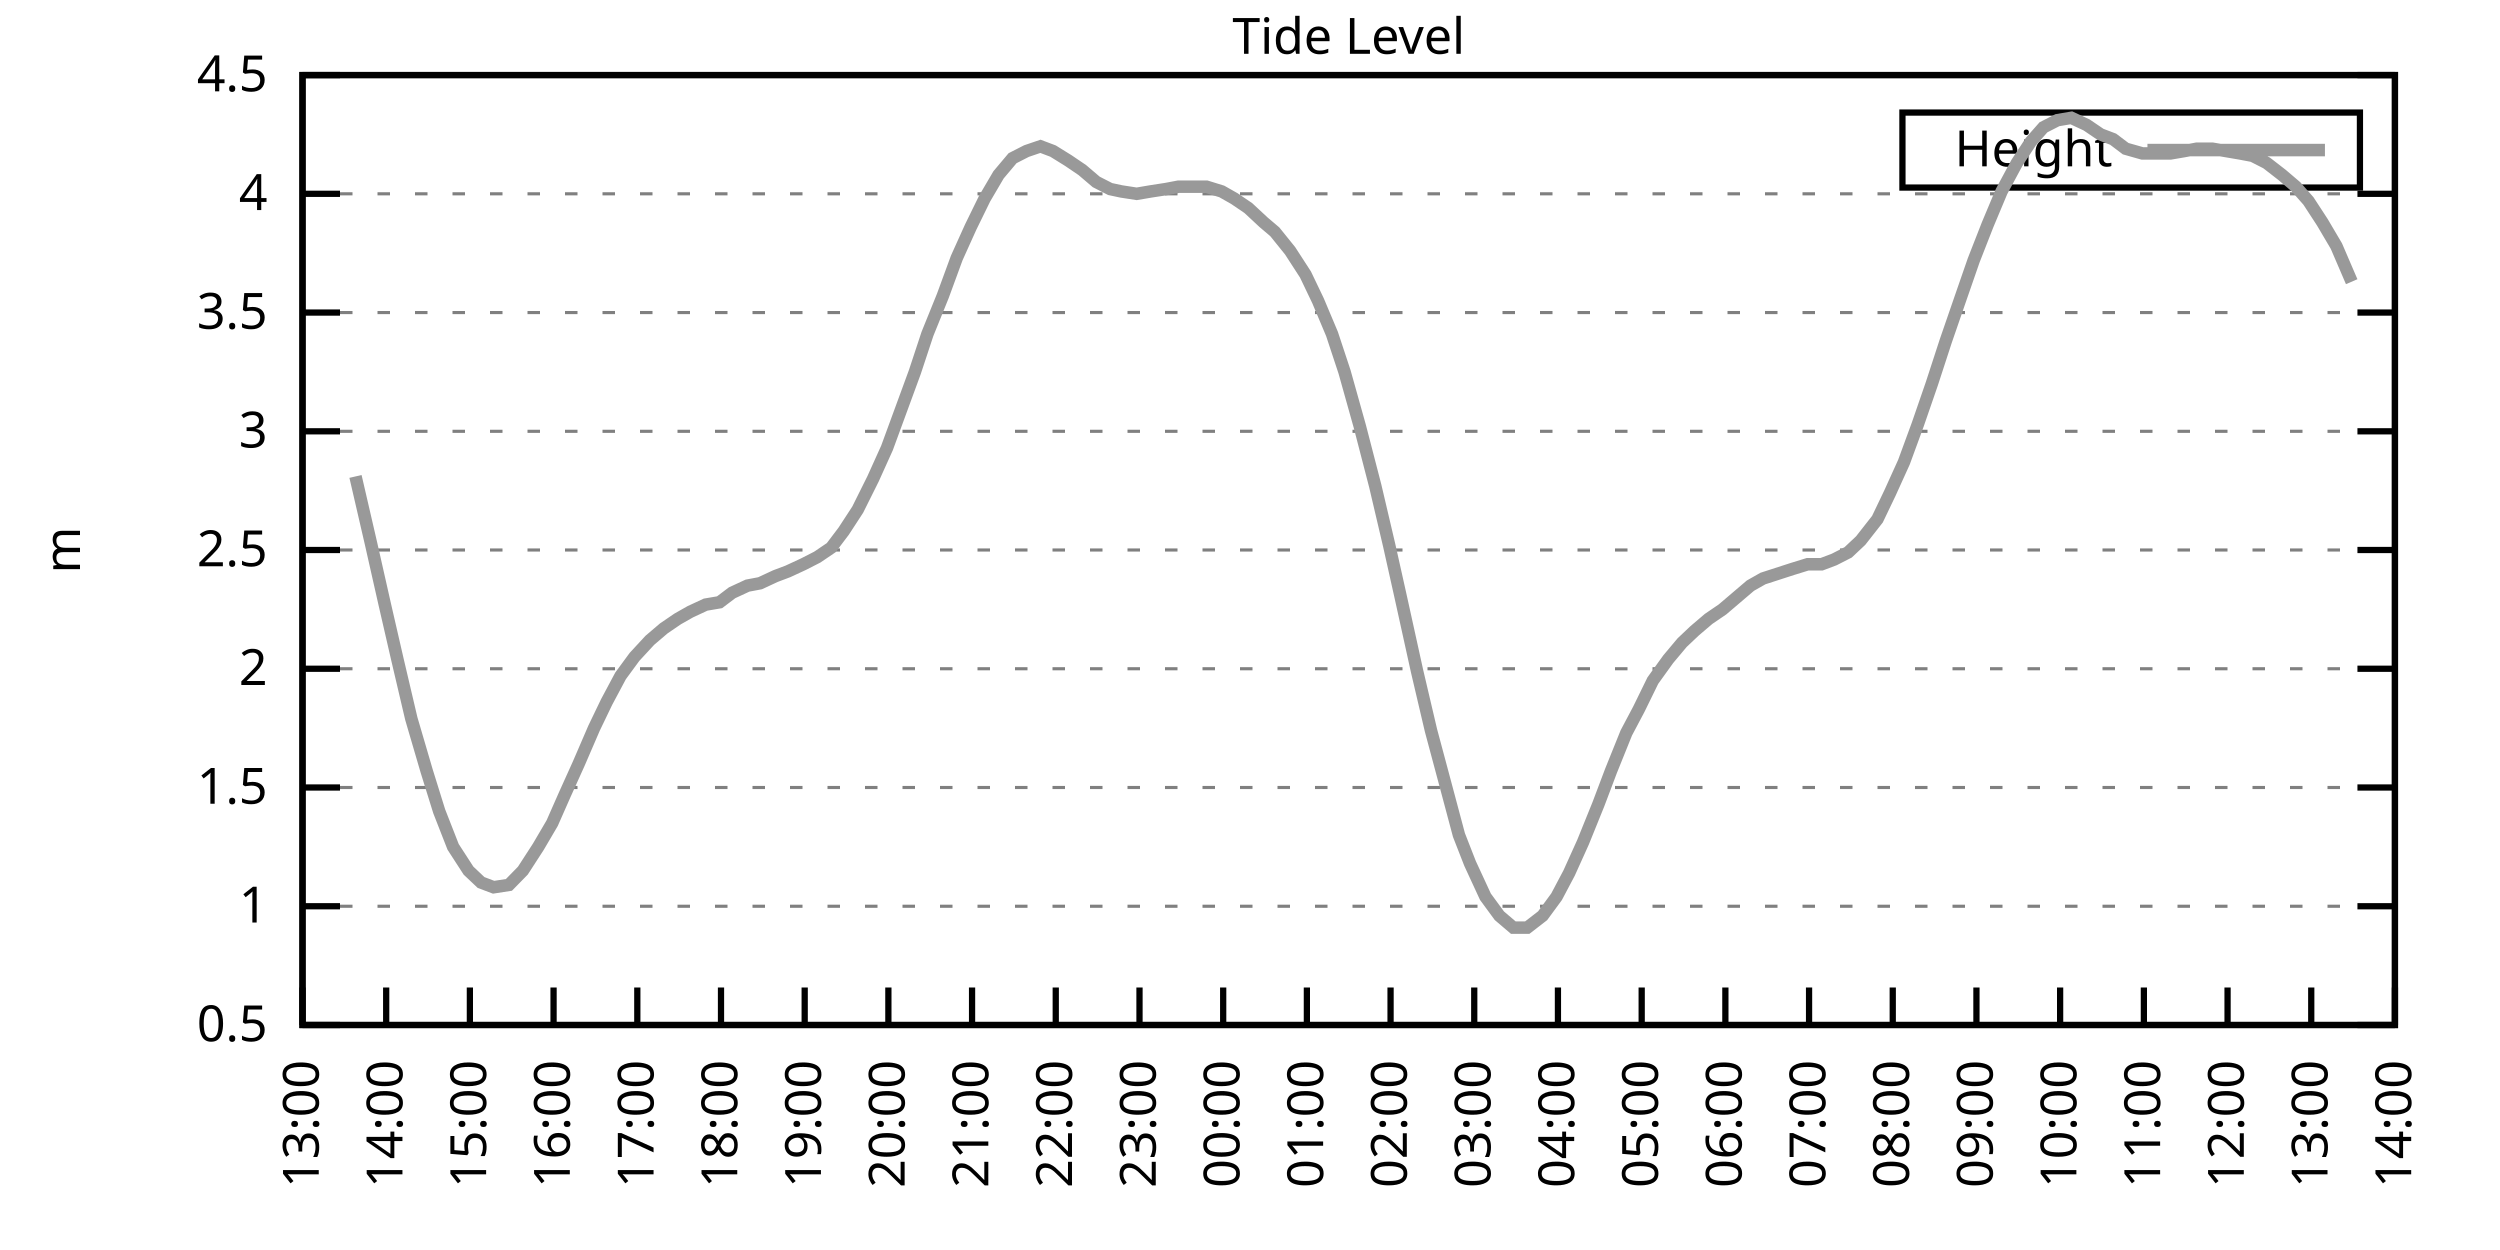
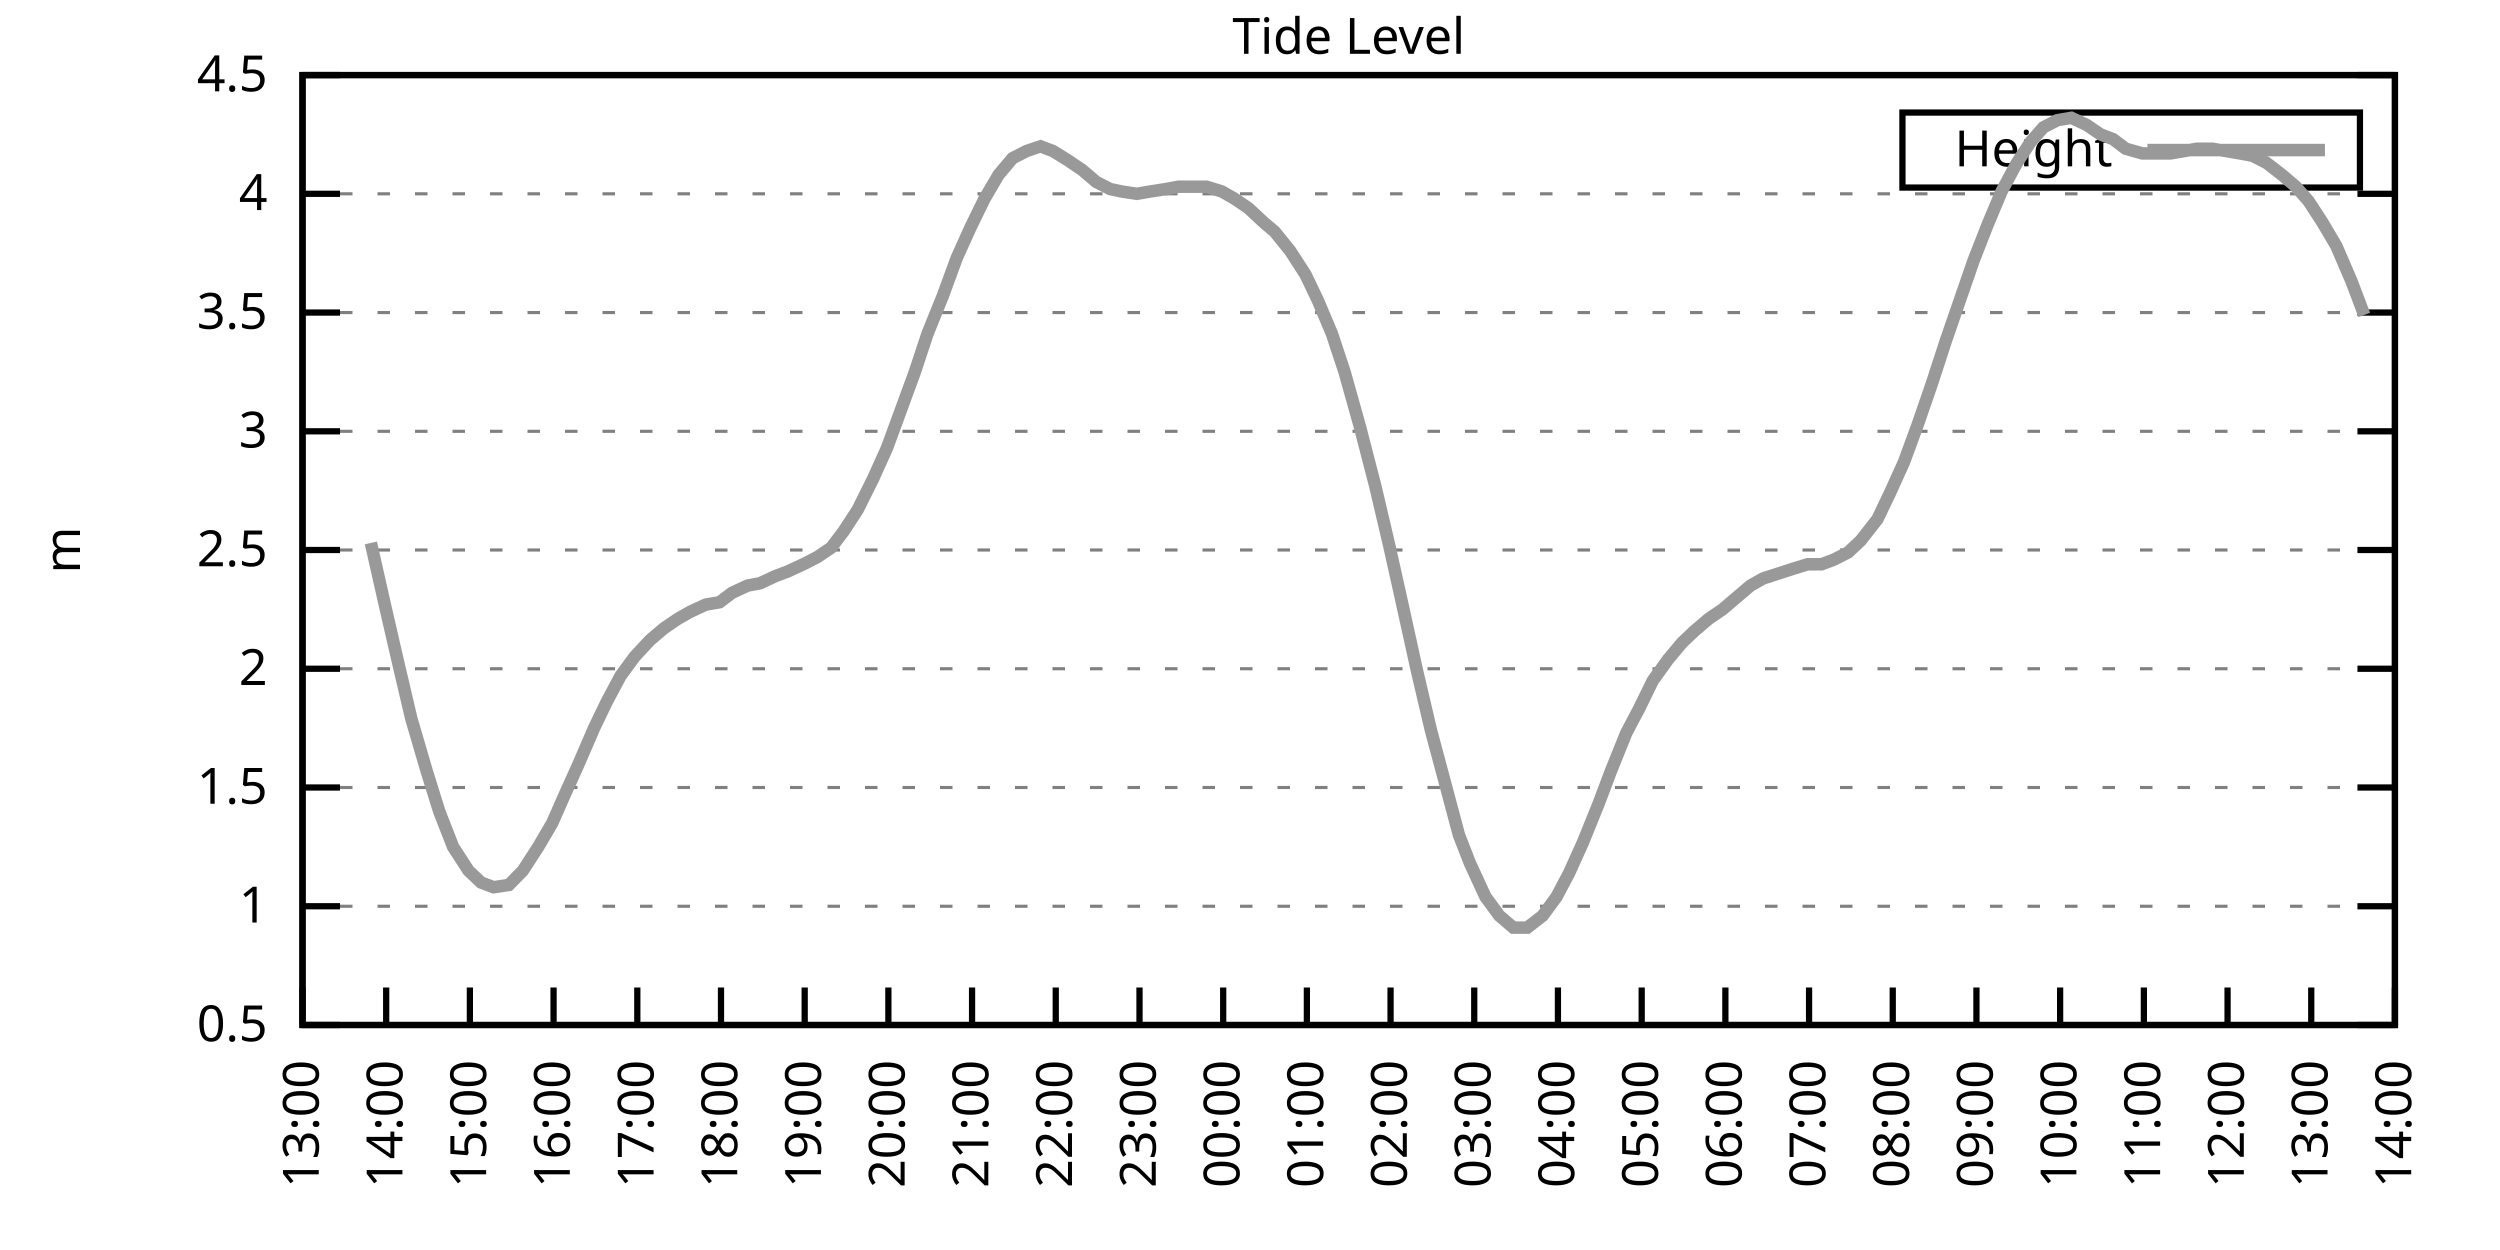
<svg xmlns="http://www.w3.org/2000/svg" xmlns:xlink="http://www.w3.org/1999/xlink" width="400" height="200" viewBox="0 0 400 200">
  <g id="gnuplot_canvas">
    <rect x="0" y="0" width="400" height="200" fill="none" />
    <defs>
      <circle id="gpDot" r="0.5" stroke-width="0.5" stroke="currentColor" />
      <path id="gpPt0" stroke-width="0.333" stroke="currentColor" d="M-1,0 h2 M0,-1 v2" />
      <path id="gpPt1" stroke-width="0.333" stroke="currentColor" d="M-1,-1 L1,1 M1,-1 L-1,1" />
      <path id="gpPt2" stroke-width="0.333" stroke="currentColor" d="M-1,0 L1,0 M0,-1 L0,1 M-1,-1 L1,1 M-1,1 L1,-1" />
      <rect id="gpPt3" stroke-width="0.333" stroke="currentColor" x="-1" y="-1" width="2" height="2" />
      <rect id="gpPt4" stroke-width="0.333" stroke="currentColor" fill="currentColor" x="-1" y="-1" width="2" height="2" />
      <circle id="gpPt5" stroke-width="0.333" stroke="currentColor" cx="0" cy="0" r="1" />
      <use xlink:href="#gpPt5" id="gpPt6" fill="currentColor" stroke="none" />
      <path id="gpPt7" stroke-width="0.333" stroke="currentColor" d="M0,-1.33 L-1.33,0.67 L1.33,0.67 z" />
      <use xlink:href="#gpPt7" id="gpPt8" fill="currentColor" stroke="none" />
      <use xlink:href="#gpPt7" id="gpPt9" stroke="currentColor" transform="rotate(180)" />
      <use xlink:href="#gpPt9" id="gpPt10" fill="currentColor" stroke="none" />
      <use xlink:href="#gpPt3" id="gpPt11" stroke="currentColor" transform="rotate(45)" />
      <use xlink:href="#gpPt11" id="gpPt12" fill="currentColor" stroke="none" />
      <path id="gpPt13" stroke-width="0.333" stroke="currentColor" d="M0,1.330 L1.265,0.411 L0.782,-1.067 L-0.782,-1.076 L-1.265,0.411 z" />
      <use xlink:href="#gpPt13" id="gpPt14" fill="currentColor" stroke="none" />
      <filter id="textbox" filterUnits="objectBoundingBox" x="0" y="0" height="1" width="1">
        <feFlood flood-color="white" flood-opacity="1" result="bgnd" />
        <feComposite in="SourceGraphic" in2="bgnd" operator="atop" />
      </filter>
      <filter id="greybox" filterUnits="objectBoundingBox" x="0" y="0" height="1" width="1">
        <feFlood flood-color="lightgrey" flood-opacity="1" result="grey" />
        <feComposite in="SourceGraphic" in2="grey" operator="atop" />
      </filter>
    </defs>
    <g fill="none" color="white" stroke="currentColor" stroke-width="1.00" stroke-linecap="butt" stroke-linejoin="miter">
</g>
    <g fill="none" color="black" stroke="currentColor" stroke-width="1.00" stroke-linecap="butt" stroke-linejoin="miter">
      <g stroke="none" shape-rendering="crispEdges">
        <polygon fill="rgb(255, 255, 255)" points="48.40,164.00 383.18,164.00 383.18,12.02 48.40,12.02 " />
      </g>
    </g>
    <g fill="none" color="black" stroke="currentColor" stroke-width="1.00" stroke-linecap="butt" stroke-linejoin="miter">
</g>
    <g fill="none" color="black" stroke="black" stroke-width="0.50" stroke-linecap="butt" stroke-linejoin="miter">
</g>
    <g fill="none" color="gray" stroke="currentColor" stroke-width="0.50" stroke-linecap="butt" stroke-linejoin="miter">
      <path stroke="gray" stroke-dasharray="2,4" class="gridline" d="M48.40,164.00 L383.19,164.00  " />
    </g>
    <g fill="none" color="gray" stroke="gray" stroke-width="1.00" stroke-linecap="butt" stroke-linejoin="miter">
</g>
    <g fill="none" color="black" stroke="currentColor" stroke-width="1.00" stroke-linecap="butt" stroke-linejoin="miter">
      <path stroke="black" d="M48.40,164.00 L54.40,164.00 M383.19,164.00 L377.19,164.00  " />
      <g transform="translate(42.80,166.60)" stroke="none" fill="black" font-family="Sans" font-size="8.00" text-anchor="end">
        <text>
          <tspan font-family="Sans"> 0.5</tspan>
        </text>
      </g>
    </g>
    <g fill="none" color="black" stroke="currentColor" stroke-width="1.00" stroke-linecap="butt" stroke-linejoin="miter">
</g>
    <g fill="none" color="black" stroke="black" stroke-width="0.50" stroke-linecap="butt" stroke-linejoin="miter">
</g>
    <g fill="none" color="gray" stroke="currentColor" stroke-width="0.50" stroke-linecap="butt" stroke-linejoin="miter">
      <path stroke="gray" stroke-dasharray="2,4" class="gridline" d="M48.40,145.00 L383.19,145.00  " />
    </g>
    <g fill="none" color="gray" stroke="gray" stroke-width="1.00" stroke-linecap="butt" stroke-linejoin="miter">
</g>
    <g fill="none" color="black" stroke="currentColor" stroke-width="1.00" stroke-linecap="butt" stroke-linejoin="miter">
      <path stroke="black" d="M48.40,145.00 L54.40,145.00 M383.19,145.00 L377.19,145.00  " />
      <g transform="translate(42.80,147.60)" stroke="none" fill="black" font-family="Sans" font-size="8.00" text-anchor="end">
        <text>
          <tspan font-family="Sans"> 1</tspan>
        </text>
      </g>
    </g>
    <g fill="none" color="black" stroke="currentColor" stroke-width="1.00" stroke-linecap="butt" stroke-linejoin="miter">
</g>
    <g fill="none" color="black" stroke="black" stroke-width="0.50" stroke-linecap="butt" stroke-linejoin="miter">
</g>
    <g fill="none" color="gray" stroke="currentColor" stroke-width="0.50" stroke-linecap="butt" stroke-linejoin="miter">
      <path stroke="gray" stroke-dasharray="2,4" class="gridline" d="M48.40,126.00 L383.19,126.00  " />
    </g>
    <g fill="none" color="gray" stroke="gray" stroke-width="1.00" stroke-linecap="butt" stroke-linejoin="miter">
</g>
    <g fill="none" color="black" stroke="currentColor" stroke-width="1.00" stroke-linecap="butt" stroke-linejoin="miter">
      <path stroke="black" d="M48.40,126.00 L54.40,126.00 M383.19,126.00 L377.19,126.00  " />
      <g transform="translate(42.80,128.60)" stroke="none" fill="black" font-family="Sans" font-size="8.00" text-anchor="end">
        <text>
          <tspan font-family="Sans"> 1.5</tspan>
        </text>
      </g>
    </g>
    <g fill="none" color="black" stroke="currentColor" stroke-width="1.00" stroke-linecap="butt" stroke-linejoin="miter">
</g>
    <g fill="none" color="black" stroke="black" stroke-width="0.50" stroke-linecap="butt" stroke-linejoin="miter">
</g>
    <g fill="none" color="gray" stroke="currentColor" stroke-width="0.50" stroke-linecap="butt" stroke-linejoin="miter">
      <path stroke="gray" stroke-dasharray="2,4" class="gridline" d="M48.40,107.00 L383.19,107.00  " />
    </g>
    <g fill="none" color="gray" stroke="gray" stroke-width="1.00" stroke-linecap="butt" stroke-linejoin="miter">
</g>
    <g fill="none" color="black" stroke="currentColor" stroke-width="1.00" stroke-linecap="butt" stroke-linejoin="miter">
      <path stroke="black" d="M48.40,107.00 L54.40,107.00 M383.19,107.00 L377.19,107.00  " />
      <g transform="translate(42.80,109.60)" stroke="none" fill="black" font-family="Sans" font-size="8.00" text-anchor="end">
        <text>
          <tspan font-family="Sans"> 2</tspan>
        </text>
      </g>
    </g>
    <g fill="none" color="black" stroke="currentColor" stroke-width="1.00" stroke-linecap="butt" stroke-linejoin="miter">
</g>
    <g fill="none" color="black" stroke="black" stroke-width="0.50" stroke-linecap="butt" stroke-linejoin="miter">
</g>
    <g fill="none" color="gray" stroke="currentColor" stroke-width="0.50" stroke-linecap="butt" stroke-linejoin="miter">
      <path stroke="gray" stroke-dasharray="2,4" class="gridline" d="M48.40,88.00 L383.19,88.00  " />
    </g>
    <g fill="none" color="gray" stroke="gray" stroke-width="1.00" stroke-linecap="butt" stroke-linejoin="miter">
</g>
    <g fill="none" color="black" stroke="currentColor" stroke-width="1.00" stroke-linecap="butt" stroke-linejoin="miter">
      <path stroke="black" d="M48.40,88.00 L54.40,88.00 M383.19,88.00 L377.19,88.00  " />
      <g transform="translate(42.80,90.60)" stroke="none" fill="black" font-family="Sans" font-size="8.00" text-anchor="end">
        <text>
          <tspan font-family="Sans"> 2.5</tspan>
        </text>
      </g>
    </g>
    <g fill="none" color="black" stroke="currentColor" stroke-width="1.00" stroke-linecap="butt" stroke-linejoin="miter">
</g>
    <g fill="none" color="black" stroke="black" stroke-width="0.50" stroke-linecap="butt" stroke-linejoin="miter">
</g>
    <g fill="none" color="gray" stroke="currentColor" stroke-width="0.50" stroke-linecap="butt" stroke-linejoin="miter">
      <path stroke="gray" stroke-dasharray="2,4" class="gridline" d="M48.40,69.01 L383.19,69.01  " />
    </g>
    <g fill="none" color="gray" stroke="gray" stroke-width="1.00" stroke-linecap="butt" stroke-linejoin="miter">
</g>
    <g fill="none" color="black" stroke="currentColor" stroke-width="1.00" stroke-linecap="butt" stroke-linejoin="miter">
      <path stroke="black" d="M48.40,69.01 L54.40,69.01 M383.19,69.01 L377.19,69.01  " />
      <g transform="translate(42.80,71.61)" stroke="none" fill="black" font-family="Sans" font-size="8.00" text-anchor="end">
        <text>
          <tspan font-family="Sans"> 3</tspan>
        </text>
      </g>
    </g>
    <g fill="none" color="black" stroke="currentColor" stroke-width="1.00" stroke-linecap="butt" stroke-linejoin="miter">
</g>
    <g fill="none" color="black" stroke="black" stroke-width="0.50" stroke-linecap="butt" stroke-linejoin="miter">
</g>
    <g fill="none" color="gray" stroke="currentColor" stroke-width="0.50" stroke-linecap="butt" stroke-linejoin="miter">
      <path stroke="gray" stroke-dasharray="2,4" class="gridline" d="M48.40,50.01 L383.19,50.01  " />
    </g>
    <g fill="none" color="gray" stroke="gray" stroke-width="1.00" stroke-linecap="butt" stroke-linejoin="miter">
</g>
    <g fill="none" color="black" stroke="currentColor" stroke-width="1.00" stroke-linecap="butt" stroke-linejoin="miter">
      <path stroke="black" d="M48.40,50.01 L54.40,50.01 M383.19,50.01 L377.19,50.01  " />
      <g transform="translate(42.80,52.61)" stroke="none" fill="black" font-family="Sans" font-size="8.00" text-anchor="end">
        <text>
          <tspan font-family="Sans"> 3.5</tspan>
        </text>
      </g>
    </g>
    <g fill="none" color="black" stroke="currentColor" stroke-width="1.00" stroke-linecap="butt" stroke-linejoin="miter">
</g>
    <g fill="none" color="black" stroke="black" stroke-width="0.50" stroke-linecap="butt" stroke-linejoin="miter">
</g>
    <g fill="none" color="gray" stroke="currentColor" stroke-width="0.50" stroke-linecap="butt" stroke-linejoin="miter">
      <path stroke="gray" stroke-dasharray="2,4" class="gridline" d="M48.40,31.01 L383.19,31.01  " />
    </g>
    <g fill="none" color="gray" stroke="gray" stroke-width="1.00" stroke-linecap="butt" stroke-linejoin="miter">
</g>
    <g fill="none" color="black" stroke="currentColor" stroke-width="1.00" stroke-linecap="butt" stroke-linejoin="miter">
      <path stroke="black" d="M48.40,31.01 L54.40,31.01 M383.19,31.01 L377.19,31.01  " />
      <g transform="translate(42.80,33.61)" stroke="none" fill="black" font-family="Sans" font-size="8.00" text-anchor="end">
        <text>
          <tspan font-family="Sans"> 4</tspan>
        </text>
      </g>
    </g>
    <g fill="none" color="black" stroke="currentColor" stroke-width="1.00" stroke-linecap="butt" stroke-linejoin="miter">
</g>
    <g fill="none" color="black" stroke="black" stroke-width="0.50" stroke-linecap="butt" stroke-linejoin="miter">
</g>
    <g fill="none" color="gray" stroke="currentColor" stroke-width="0.50" stroke-linecap="butt" stroke-linejoin="miter">
      <path stroke="gray" stroke-dasharray="2,4" class="gridline" d="M48.40,12.01 L383.19,12.01  " />
    </g>
    <g fill="none" color="gray" stroke="gray" stroke-width="1.00" stroke-linecap="butt" stroke-linejoin="miter">
</g>
    <g fill="none" color="black" stroke="currentColor" stroke-width="1.00" stroke-linecap="butt" stroke-linejoin="miter">
      <path stroke="black" d="M48.40,12.01 L54.40,12.01 M383.19,12.01 L377.19,12.01  " />
      <g transform="translate(42.80,14.61)" stroke="none" fill="black" font-family="Sans" font-size="8.00" text-anchor="end">
        <text>
          <tspan font-family="Sans"> 4.5</tspan>
        </text>
      </g>
    </g>
    <g fill="none" color="black" stroke="currentColor" stroke-width="1.00" stroke-linecap="butt" stroke-linejoin="miter">
      <path stroke="black" d="M48.40,164.00 L48.40,158.00  " />
      <g transform="translate(51.00,169.60) rotate(270.00)" stroke="none" fill="black" font-family="Sans" font-size="8.00" text-anchor="end">
        <text>
          <tspan font-family="Sans">13:00</tspan>
        </text>
      </g>
    </g>
    <g fill="none" color="black" stroke="currentColor" stroke-width="1.00" stroke-linecap="butt" stroke-linejoin="miter">
      <path stroke="black" d="M61.79,164.00 L61.79,158.00  " />
      <g transform="translate(64.39,169.60) rotate(270.00)" stroke="none" fill="black" font-family="Sans" font-size="8.00" text-anchor="end">
        <text>
          <tspan font-family="Sans">14:00</tspan>
        </text>
      </g>
    </g>
    <g fill="none" color="black" stroke="currentColor" stroke-width="1.00" stroke-linecap="butt" stroke-linejoin="miter">
      <path stroke="black" d="M75.18,164.00 L75.18,158.00  " />
      <g transform="translate(77.78,169.60) rotate(270.00)" stroke="none" fill="black" font-family="Sans" font-size="8.00" text-anchor="end">
        <text>
          <tspan font-family="Sans">15:00</tspan>
        </text>
      </g>
    </g>
    <g fill="none" color="black" stroke="currentColor" stroke-width="1.00" stroke-linecap="butt" stroke-linejoin="miter">
      <path stroke="black" d="M88.57,164.00 L88.57,158.00  " />
      <g transform="translate(91.17,169.60) rotate(270.00)" stroke="none" fill="black" font-family="Sans" font-size="8.00" text-anchor="end">
        <text>
          <tspan font-family="Sans">16:00</tspan>
        </text>
      </g>
    </g>
    <g fill="none" color="black" stroke="currentColor" stroke-width="1.00" stroke-linecap="butt" stroke-linejoin="miter">
      <path stroke="black" d="M101.97,164.00 L101.97,158.00  " />
      <g transform="translate(104.57,169.60) rotate(270.00)" stroke="none" fill="black" font-family="Sans" font-size="8.00" text-anchor="end">
        <text>
          <tspan font-family="Sans">17:00</tspan>
        </text>
      </g>
    </g>
    <g fill="none" color="black" stroke="currentColor" stroke-width="1.00" stroke-linecap="butt" stroke-linejoin="miter">
      <path stroke="black" d="M115.36,164.00 L115.36,158.00  " />
      <g transform="translate(117.96,169.60) rotate(270.00)" stroke="none" fill="black" font-family="Sans" font-size="8.00" text-anchor="end">
        <text>
          <tspan font-family="Sans">18:00</tspan>
        </text>
      </g>
    </g>
    <g fill="none" color="black" stroke="currentColor" stroke-width="1.00" stroke-linecap="butt" stroke-linejoin="miter">
      <path stroke="black" d="M128.75,164.00 L128.75,158.00  " />
      <g transform="translate(131.35,169.60) rotate(270.00)" stroke="none" fill="black" font-family="Sans" font-size="8.00" text-anchor="end">
        <text>
          <tspan font-family="Sans">19:00</tspan>
        </text>
      </g>
    </g>
    <g fill="none" color="black" stroke="currentColor" stroke-width="1.00" stroke-linecap="butt" stroke-linejoin="miter">
      <path stroke="black" d="M142.14,164.00 L142.14,158.00  " />
      <g transform="translate(144.74,169.60) rotate(270.00)" stroke="none" fill="black" font-family="Sans" font-size="8.00" text-anchor="end">
        <text>
          <tspan font-family="Sans">20:00</tspan>
        </text>
      </g>
    </g>
    <g fill="none" color="black" stroke="currentColor" stroke-width="1.00" stroke-linecap="butt" stroke-linejoin="miter">
      <path stroke="black" d="M155.53,164.00 L155.53,158.00  " />
      <g transform="translate(158.13,169.60) rotate(270.00)" stroke="none" fill="black" font-family="Sans" font-size="8.00" text-anchor="end">
        <text>
          <tspan font-family="Sans">21:00</tspan>
        </text>
      </g>
    </g>
    <g fill="none" color="black" stroke="currentColor" stroke-width="1.00" stroke-linecap="butt" stroke-linejoin="miter">
      <path stroke="black" d="M168.92,164.00 L168.92,158.00  " />
      <g transform="translate(171.52,169.60) rotate(270.00)" stroke="none" fill="black" font-family="Sans" font-size="8.00" text-anchor="end">
        <text>
          <tspan font-family="Sans">22:00</tspan>
        </text>
      </g>
    </g>
    <g fill="none" color="black" stroke="currentColor" stroke-width="1.00" stroke-linecap="butt" stroke-linejoin="miter">
      <path stroke="black" d="M182.32,164.00 L182.32,158.00  " />
      <g transform="translate(184.92,169.60) rotate(270.00)" stroke="none" fill="black" font-family="Sans" font-size="8.00" text-anchor="end">
        <text>
          <tspan font-family="Sans">23:00</tspan>
        </text>
      </g>
    </g>
    <g fill="none" color="black" stroke="currentColor" stroke-width="1.00" stroke-linecap="butt" stroke-linejoin="miter">
      <path stroke="black" d="M195.71,164.00 L195.71,158.00  " />
      <g transform="translate(198.31,169.60) rotate(270.00)" stroke="none" fill="black" font-family="Sans" font-size="8.00" text-anchor="end">
        <text>
          <tspan font-family="Sans">00:00</tspan>
        </text>
      </g>
    </g>
    <g fill="none" color="black" stroke="currentColor" stroke-width="1.00" stroke-linecap="butt" stroke-linejoin="miter">
      <path stroke="black" d="M209.10,164.00 L209.10,158.00  " />
      <g transform="translate(211.70,169.60) rotate(270.00)" stroke="none" fill="black" font-family="Sans" font-size="8.00" text-anchor="end">
        <text>
          <tspan font-family="Sans">01:00</tspan>
        </text>
      </g>
    </g>
    <g fill="none" color="black" stroke="currentColor" stroke-width="1.00" stroke-linecap="butt" stroke-linejoin="miter">
      <path stroke="black" d="M222.49,164.00 L222.49,158.00  " />
      <g transform="translate(225.09,169.60) rotate(270.00)" stroke="none" fill="black" font-family="Sans" font-size="8.00" text-anchor="end">
        <text>
          <tspan font-family="Sans">02:00</tspan>
        </text>
      </g>
    </g>
    <g fill="none" color="black" stroke="currentColor" stroke-width="1.00" stroke-linecap="butt" stroke-linejoin="miter">
      <path stroke="black" d="M235.88,164.00 L235.88,158.00  " />
      <g transform="translate(238.48,169.60) rotate(270.00)" stroke="none" fill="black" font-family="Sans" font-size="8.00" text-anchor="end">
        <text>
          <tspan font-family="Sans">03:00</tspan>
        </text>
      </g>
    </g>
    <g fill="none" color="black" stroke="currentColor" stroke-width="1.00" stroke-linecap="butt" stroke-linejoin="miter">
      <path stroke="black" d="M249.27,164.00 L249.27,158.00  " />
      <g transform="translate(251.87,169.60) rotate(270.00)" stroke="none" fill="black" font-family="Sans" font-size="8.00" text-anchor="end">
        <text>
          <tspan font-family="Sans">04:00</tspan>
        </text>
      </g>
    </g>
    <g fill="none" color="black" stroke="currentColor" stroke-width="1.00" stroke-linecap="butt" stroke-linejoin="miter">
      <path stroke="black" d="M262.67,164.00 L262.67,158.00  " />
      <g transform="translate(265.27,169.60) rotate(270.00)" stroke="none" fill="black" font-family="Sans" font-size="8.00" text-anchor="end">
        <text>
          <tspan font-family="Sans">05:00</tspan>
        </text>
      </g>
    </g>
    <g fill="none" color="black" stroke="currentColor" stroke-width="1.00" stroke-linecap="butt" stroke-linejoin="miter">
      <path stroke="black" d="M276.06,164.00 L276.06,158.00  " />
      <g transform="translate(278.66,169.60) rotate(270.00)" stroke="none" fill="black" font-family="Sans" font-size="8.00" text-anchor="end">
        <text>
          <tspan font-family="Sans">06:00</tspan>
        </text>
      </g>
    </g>
    <g fill="none" color="black" stroke="currentColor" stroke-width="1.00" stroke-linecap="butt" stroke-linejoin="miter">
      <path stroke="black" d="M289.45,164.00 L289.45,158.00  " />
      <g transform="translate(292.05,169.60) rotate(270.00)" stroke="none" fill="black" font-family="Sans" font-size="8.00" text-anchor="end">
        <text>
          <tspan font-family="Sans">07:00</tspan>
        </text>
      </g>
    </g>
    <g fill="none" color="black" stroke="currentColor" stroke-width="1.00" stroke-linecap="butt" stroke-linejoin="miter">
      <path stroke="black" d="M302.84,164.00 L302.84,158.00  " />
      <g transform="translate(305.44,169.60) rotate(270.00)" stroke="none" fill="black" font-family="Sans" font-size="8.00" text-anchor="end">
        <text>
          <tspan font-family="Sans">08:00</tspan>
        </text>
      </g>
    </g>
    <g fill="none" color="black" stroke="currentColor" stroke-width="1.00" stroke-linecap="butt" stroke-linejoin="miter">
      <path stroke="black" d="M316.23,164.00 L316.23,158.00  " />
      <g transform="translate(318.83,169.60) rotate(270.00)" stroke="none" fill="black" font-family="Sans" font-size="8.00" text-anchor="end">
        <text>
          <tspan font-family="Sans">09:00</tspan>
        </text>
      </g>
    </g>
    <g fill="none" color="black" stroke="currentColor" stroke-width="1.00" stroke-linecap="butt" stroke-linejoin="miter">
      <path stroke="black" d="M329.62,164.00 L329.62,158.00  " />
      <g transform="translate(332.22,169.60) rotate(270.00)" stroke="none" fill="black" font-family="Sans" font-size="8.00" text-anchor="end">
        <text>
          <tspan font-family="Sans">10:00</tspan>
        </text>
      </g>
    </g>
    <g fill="none" color="black" stroke="currentColor" stroke-width="1.00" stroke-linecap="butt" stroke-linejoin="miter">
      <path stroke="black" d="M343.02,164.00 L343.02,158.00  " />
      <g transform="translate(345.62,169.60) rotate(270.00)" stroke="none" fill="black" font-family="Sans" font-size="8.00" text-anchor="end">
        <text>
          <tspan font-family="Sans">11:00</tspan>
        </text>
      </g>
    </g>
    <g fill="none" color="black" stroke="currentColor" stroke-width="1.00" stroke-linecap="butt" stroke-linejoin="miter">
      <path stroke="black" d="M356.41,164.00 L356.41,158.00  " />
      <g transform="translate(359.01,169.60) rotate(270.00)" stroke="none" fill="black" font-family="Sans" font-size="8.00" text-anchor="end">
        <text>
          <tspan font-family="Sans">12:00</tspan>
        </text>
      </g>
    </g>
    <g fill="none" color="black" stroke="currentColor" stroke-width="1.00" stroke-linecap="butt" stroke-linejoin="miter">
      <path stroke="black" d="M369.80,164.00 L369.80,158.00  " />
      <g transform="translate(372.40,169.60) rotate(270.00)" stroke="none" fill="black" font-family="Sans" font-size="8.00" text-anchor="end">
        <text>
          <tspan font-family="Sans">13:00</tspan>
        </text>
      </g>
    </g>
    <g fill="none" color="black" stroke="currentColor" stroke-width="1.00" stroke-linecap="butt" stroke-linejoin="miter">
      <path stroke="black" d="M383.19,164.00 L383.19,158.00  " />
      <g transform="translate(385.79,169.60) rotate(270.00)" stroke="none" fill="black" font-family="Sans" font-size="8.00" text-anchor="end">
        <text>
          <tspan font-family="Sans">14:00</tspan>
        </text>
      </g>
    </g>
    <g fill="none" color="black" stroke="currentColor" stroke-width="1.00" stroke-linecap="butt" stroke-linejoin="miter">
</g>
    <g fill="none" color="black" stroke="currentColor" stroke-width="1.00" stroke-linecap="butt" stroke-linejoin="miter">
      <path stroke="black" d="M48.40,12.01 L48.40,164.00 L383.19,164.00 L383.19,12.01 L48.40,12.01 Z  " />
    </g>
    <g fill="none" color="black" stroke="currentColor" stroke-width="1.00" stroke-linecap="butt" stroke-linejoin="miter">
</g>
    <g fill="none" color="black" stroke="currentColor" stroke-width="1.00" stroke-linecap="butt" stroke-linejoin="miter">
      <path stroke="black" d="M304.39,30.01 L304.39,18.01 L377.59,18.01 L377.59,30.01 L304.39,30.01 Z  " />
    </g>
    <g id="Tide_level_plot_1">
      <g fill="none" color="white" stroke="black" stroke-width="2.00" stroke-linecap="butt" stroke-linejoin="miter">
</g>
      <g fill="none" color="black" stroke="currentColor" stroke-width="2.00" stroke-linecap="butt" stroke-linejoin="miter">
        <g transform="translate(337.99,26.61)" stroke="none" fill="black" font-family="Sans" font-size="8.00" text-anchor="end">
          <text>
            <tspan font-family="Sans">Height</tspan>
          </text>
        </g>
      </g>
      <g fill="none" color="black" stroke="currentColor" stroke-width="2.00" stroke-linecap="butt" stroke-linejoin="miter">
-         <path stroke="rgb(153, 153, 153)" d="M343.59,24.01 L371.99,24.01 M56.88,76.23 L59.34,86.87 L61.57,96.74 L63.58,105.48 L65.81,114.98 L68.26,123.34   L70.27,129.80 L72.50,135.50 L74.96,139.30 L76.97,141.20 L78.98,141.96 L81.43,141.58 L83.66,139.30 L86.12,135.50   L88.35,131.70 L90.36,127.14 L92.59,122.20 L95.05,116.50 L97.06,112.32 L99.29,108.14 L101.52,105.10 L103.98,102.44   L106.21,100.54 L108.44,99.02 L110.45,97.88 L112.90,96.74 L115.13,96.36 L117.14,94.84 L119.60,93.70 L121.61,93.32   L124.06,92.18 L126.07,91.42 L128.53,90.28 L130.76,89.14 L132.99,87.63 L135.00,84.97 L137.23,81.55 L139.69,76.61   L141.92,71.67 L144.15,65.59 L146.38,59.51 L148.39,53.43 L150.85,47.35 L153.08,41.27 L155.31,36.33 L157.54,31.77   L159.77,27.97 L162.01,25.31 L164.24,24.17 L166.47,23.41 L168.48,24.17 L170.93,25.69 L173.17,27.21 L175.40,29.11   L177.63,30.25 L179.41,30.63 L181.87,31.01 L184.10,30.63 L186.56,30.25 L188.57,29.87 L190.80,29.87 L193.03,29.87   L195.48,30.63 L197.49,31.77 L199.73,33.29 L202.18,35.57 L203.97,37.09 L206.42,40.13 L208.88,43.93 L210.88,48.11   L213.12,53.43 L215.13,59.51 L217.58,68.25 L220.04,77.75 L222.27,87.25 L224.05,95.22 L226.73,107.38 L228.96,116.88   L231.20,125.24 L233.43,133.60 L235.21,138.16 L237.67,143.48 L239.90,146.52 L242.13,148.42 L244.36,148.42 L246.82,146.52   L249.05,143.48 L251.06,139.68 L253.29,134.74 L255.75,128.66 L257.76,123.34 L260.21,117.26 L262.22,113.46 L264.45,108.90   L266.91,105.48 L269.14,102.82 L271.15,100.92 L273.38,99.02 L275.61,97.50 L277.84,95.60 L280.07,93.70 L282.08,92.56   L286.77,91.04 L289.23,90.28 L291.46,90.28 L293.47,89.52 L295.70,88.38 L297.71,86.49 L300.39,83.07 L302.39,78.89   L304.63,73.95 L306.86,67.87 L309.09,61.41 L311.32,54.57 L313.55,48.11 L315.79,41.65 L318.02,35.95 L320.25,30.63   L322.70,26.07 L324.94,22.65 L326.95,20.37 L329.18,19.23 L331.41,18.85 L333.86,19.99 L336.10,21.51 L338.10,22.27   L340.11,23.79 L342.79,24.55 L345.02,24.55 L347.26,24.55 L349.49,24.17 L351.50,23.79 L353.95,23.79 L356.18,24.17   L358.42,24.55 L360.42,24.93 L362.66,26.07 L365.11,27.97 L367.34,29.87 L369.35,32.15 L371.58,35.57 L373.82,39.37   L376.27,45.07  " />
+         <path stroke="rgb(153, 153, 153)" d="M343.59,24.01 L371.99,24.01 M59.34,86.87 L61.57,96.74 L63.58,105.48 L65.81,114.98 L68.26,123.34 L70.27,129.80   L72.50,135.50 L74.96,139.30 L76.97,141.20 L78.98,141.96 L81.43,141.58 L83.66,139.30 L86.12,135.50 L88.35,131.70   L90.36,127.14 L92.59,122.20 L95.05,116.50 L97.06,112.32 L99.29,108.14 L101.52,105.10 L103.98,102.44 L106.21,100.54   L108.44,99.02 L110.45,97.88 L112.90,96.74 L115.13,96.36 L117.14,94.84 L119.60,93.70 L121.61,93.32 L124.06,92.18   L126.07,91.42 L128.53,90.28 L130.76,89.14 L132.99,87.63 L135.00,84.97 L137.23,81.55 L139.69,76.61 L141.92,71.67   L144.15,65.59 L146.38,59.51 L148.39,53.43 L150.85,47.35 L153.08,41.27 L155.31,36.33 L157.54,31.77 L159.77,27.97   L162.01,25.31 L164.24,24.17 L166.47,23.41 L168.48,24.17 L170.93,25.69 L173.17,27.21 L175.40,29.11 L177.63,30.25   L179.41,30.63 L181.87,31.01 L184.10,30.63 L186.56,30.25 L188.57,29.87 L190.80,29.87 L193.03,29.87 L195.48,30.63   L197.49,31.77 L199.73,33.29 L202.18,35.57 L203.97,37.09 L206.42,40.13 L208.88,43.93 L210.88,48.11 L213.12,53.43   L215.13,59.51 L217.58,68.25 L220.04,77.75 L222.27,87.25 L224.05,95.22 L226.73,107.38 L228.96,116.88 L231.20,125.24   L233.43,133.60 L235.21,138.16 L237.67,143.48 L239.90,146.52 L242.13,148.42 L244.36,148.42 L246.82,146.52 L249.05,143.48   L251.06,139.68 L253.29,134.74 L255.75,128.66 L257.76,123.34 L260.21,117.26 L262.22,113.46 L264.45,108.90 L266.91,105.48   L269.14,102.82 L271.15,100.92 L273.38,99.02 L275.61,97.50 L277.84,95.60 L280.07,93.70 L282.08,92.56 L286.77,91.04   L289.23,90.28 L291.46,90.28 L293.47,89.52 L295.70,88.38 L297.71,86.49 L300.39,83.07 L302.39,78.89 L304.63,73.95   L306.86,67.87 L309.09,61.41 L311.32,54.57 L313.55,48.11 L315.79,41.65 L318.02,35.95 L320.25,30.63 L322.70,26.07   L324.94,22.65 L326.95,20.37 L329.18,19.23 L331.41,18.85 L333.86,19.99 L336.10,21.51 L338.10,22.27 L340.11,23.79   L342.79,24.55 L345.02,24.55 L347.26,24.55 L349.49,24.17 L351.50,23.79 L353.95,23.79 L356.18,24.17 L358.42,24.55   L360.42,24.93 L362.66,26.07 L365.11,27.97 L367.34,29.87 L369.35,32.15 L371.58,35.57 L373.82,39.37 L376.27,45.07   L378.28,50.39  " />
      </g>
    </g>
    <g fill="none" color="black" stroke="currentColor" stroke-width="2.00" stroke-linecap="butt" stroke-linejoin="miter">
</g>
    <g fill="none" color="black" stroke="black" stroke-width="1.00" stroke-linecap="butt" stroke-linejoin="miter">
</g>
    <g fill="none" color="black" stroke="currentColor" stroke-width="1.00" stroke-linecap="butt" stroke-linejoin="miter">
      <path stroke="black" d="M48.40,12.01 L48.40,164.00 L383.19,164.00 L383.19,12.01 L48.40,12.01 Z  " />
      <g transform="translate(12.80,88.01) rotate(270.00)" stroke="none" fill="black" font-family="Sans" font-size="8.00" text-anchor="middle">
        <text>
          <tspan font-family="Sans">m</tspan>
        </text>
      </g>
    </g>
    <g fill="none" color="black" stroke="currentColor" stroke-width="1.00" stroke-linecap="butt" stroke-linejoin="miter">
</g>
    <g fill="none" color="black" stroke="currentColor" stroke-width="1.00" stroke-linecap="butt" stroke-linejoin="miter">
      <g transform="translate(215.79,8.61)" stroke="none" fill="black" font-family="Sans" font-size="8.00" text-anchor="middle">
        <text>
          <tspan font-family="Sans">Tide Level</tspan>
        </text>
      </g>
    </g>
    <g fill="none" color="black" stroke="currentColor" stroke-width="1.00" stroke-linecap="butt" stroke-linejoin="miter">
</g>
  </g>
</svg>
